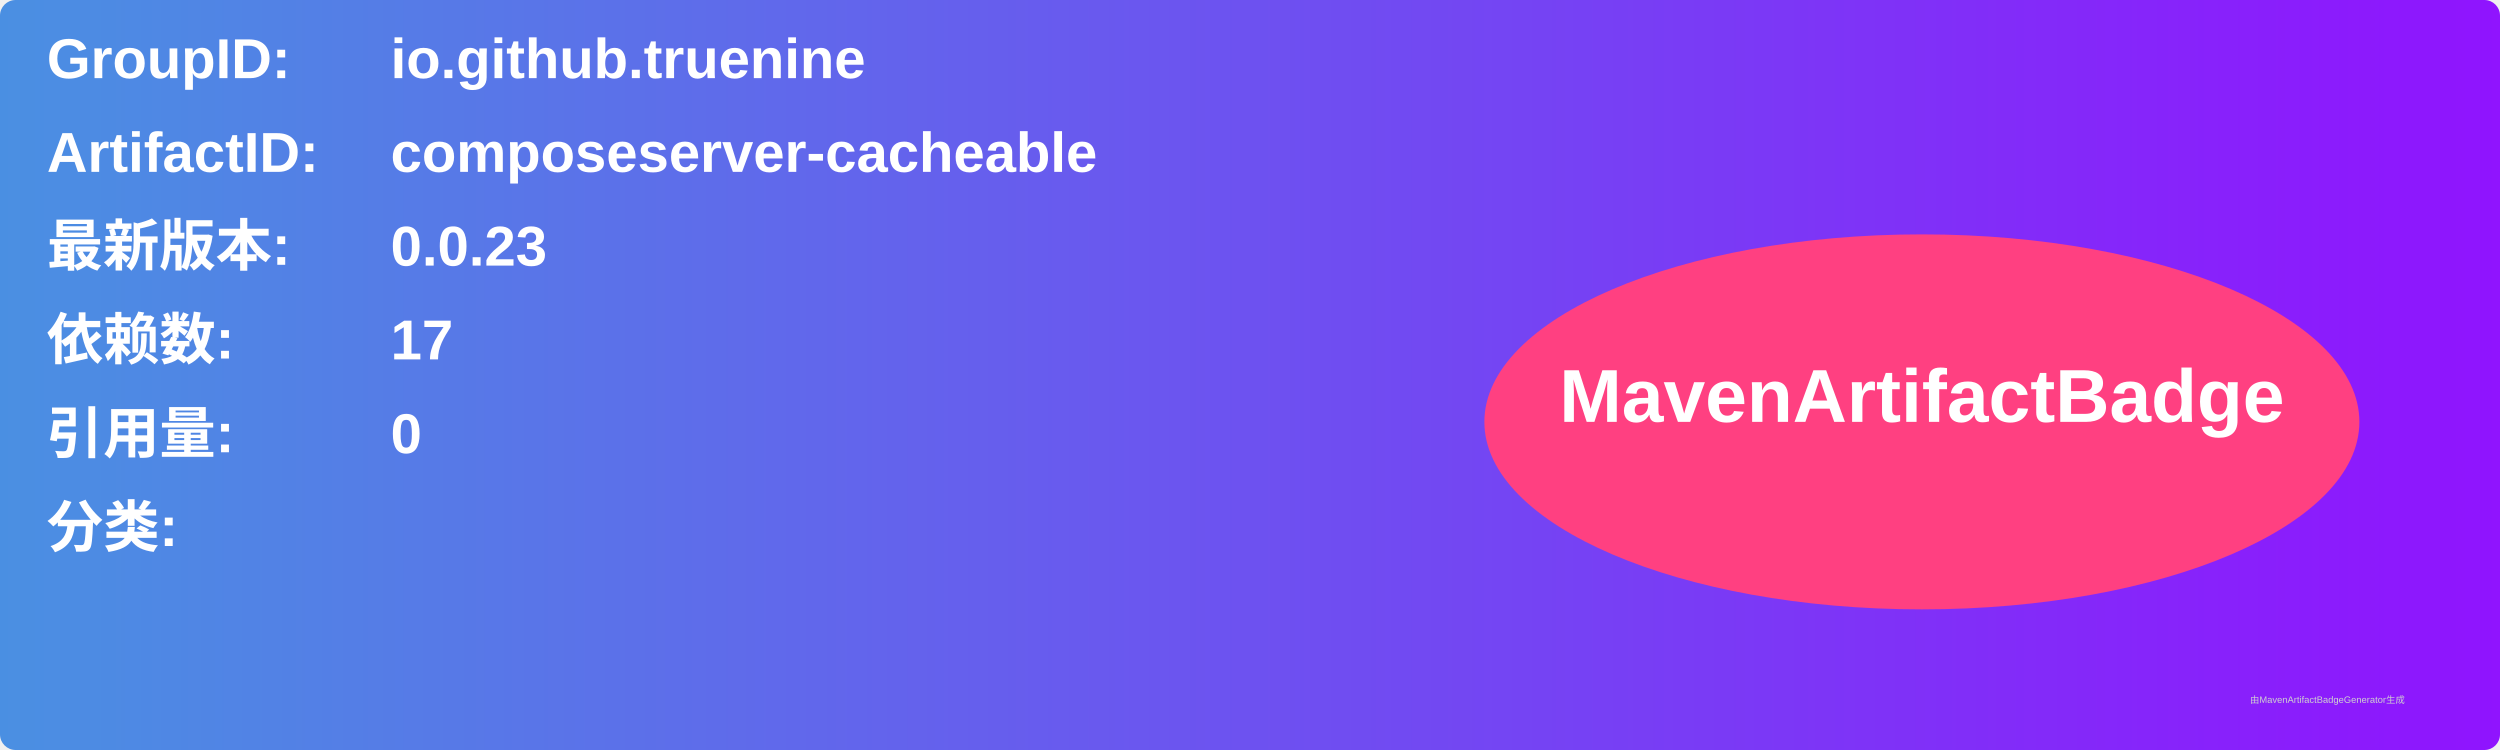
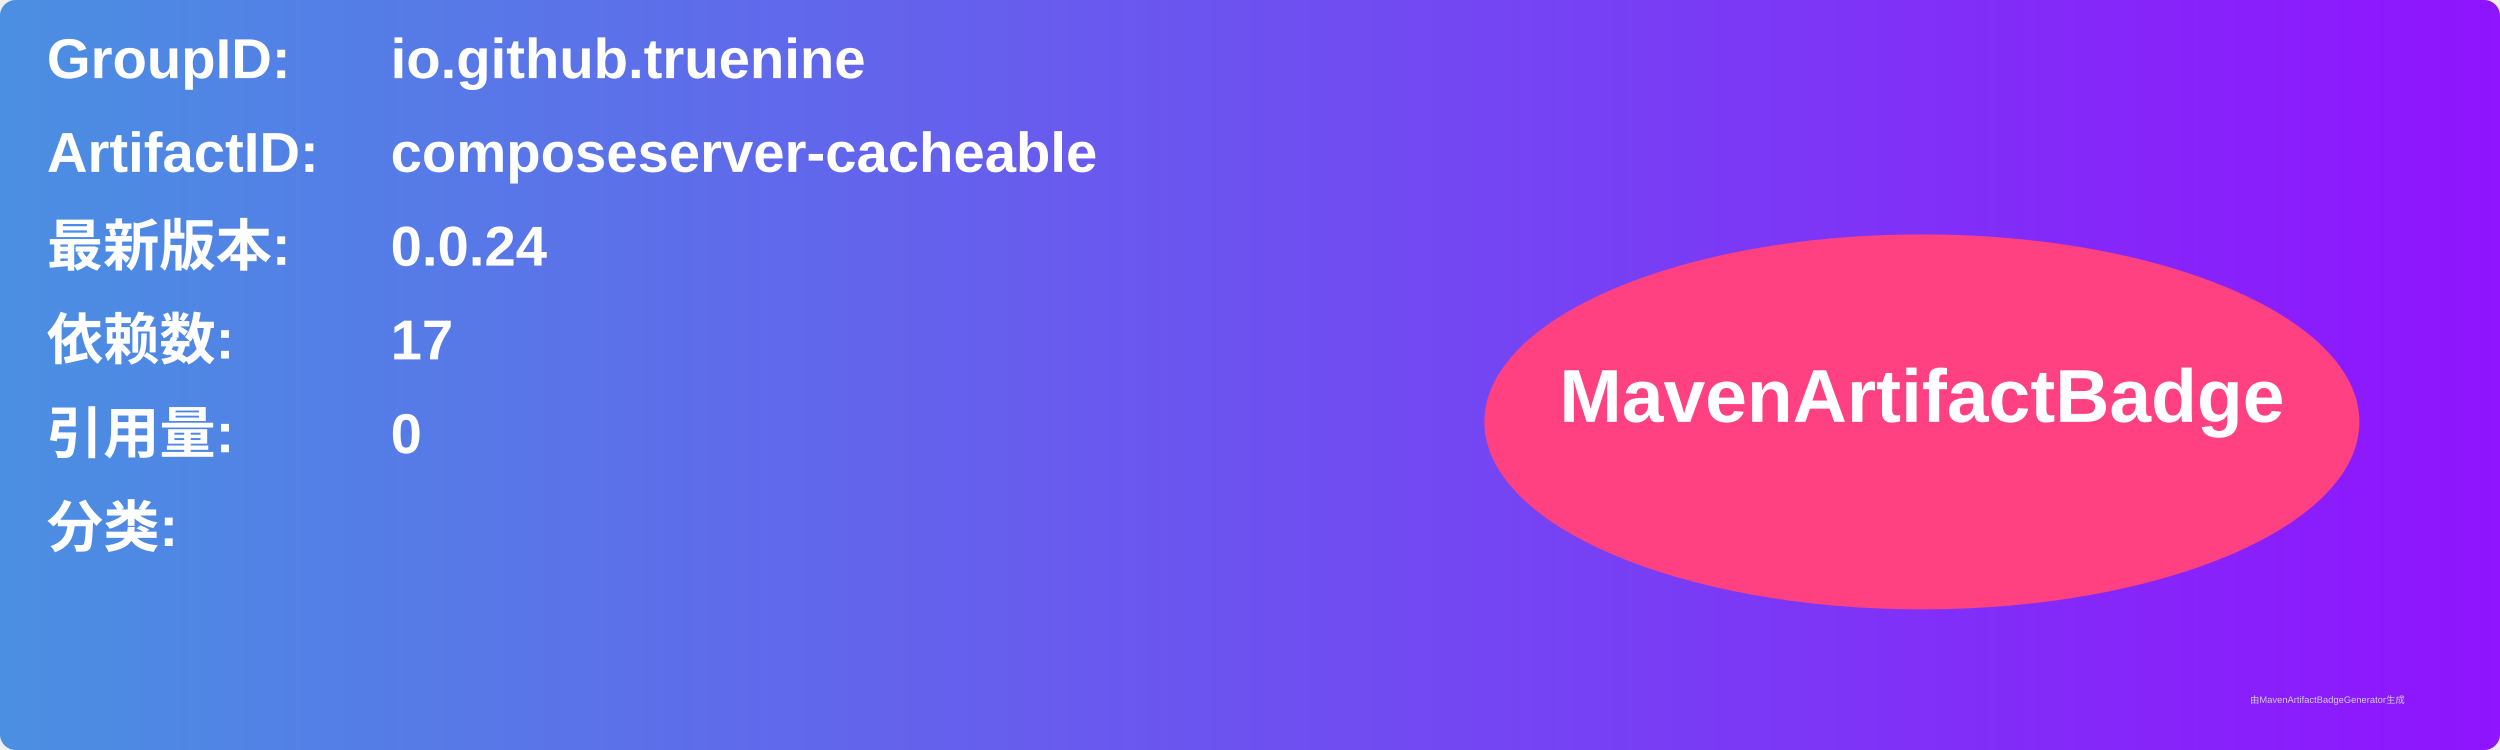
<svg xmlns="http://www.w3.org/2000/svg" width="800" height="240" viewBox="0 0 800 240">
  <linearGradient id="grad" x1="0%" y1="0%" x2="100%" y2="0%">
    <stop offset="0%" stop-color="#4a90e2" />
    <stop offset="100%" stop-color="#9013fe" />
  </linearGradient>
  <rect width="100%" height="100%" rx="5" ry="5" fill="url(#grad)" />
  <g transform="translate(15, 15)">
    <text x="0" y="10" font-family="Arial" font-size="18" fill="white" font-weight="bold" width="260">GroupID:</text>
    <text x="110" y="10" font-family="Arial" font-size="18" fill="white" font-weight="bold" width="460">io.github.truenine</text>
    <text x="0" y="40" font-family="Arial" font-size="18" fill="white" font-weight="bold" width="260">ArtifactID:</text>
    <text x="110" y="40" font-family="Arial" font-size="18" fill="white" font-weight="bold" width="460">composeserver-cacheable</text>
    <text x="0" y="70" font-family="Arial" font-size="18" fill="white" font-weight="bold">最新版本:</text>
    <text x="110" y="70" font-family="Arial" font-size="18" fill="white" font-weight="bold">
-       <tspan font-weight="bold">0.0.23</tspan>
+       <tspan font-weight="bold">0.0.24</tspan>
    </text>
    <text x="0" y="100" font-family="Arial" font-size="18" fill="white" font-weight="bold">依赖数: </text>
    <text x="110" y="100" font-family="Arial" font-size="18" fill="white">
      <tspan font-weight="bold">17</tspan>
    </text>
    <text x="0" y="130" font-family="Arial" font-size="18" fill="white" font-weight="bold">引用量: </text>
    <text x="110" y="130" font-family="Arial" font-size="18" fill="white">
      <tspan font-weight="bold">0</tspan>
    </text>
    <text x="0" y="160" font-family="Arial" font-size="18" fill="white" font-weight="bold">分类:</text>
    <text x="10" y="190" font-family="Arial" font-size="10" fill="white">
      <tspan font-weight="bold" />
    </text>
    <ellipse cx="600" cy="120" rx="140" ry="60" fill="#ff4081" />
    <text x="600" y="120" text-anchor="middle" font-family="Arial" font-size="24" fill="white" font-weight="bold">MavenArtifactBadge</text>
  </g>
  <text x="720" y="225" font-family="Arial" font-size="3" fill="#d0d0d0">由MavenArtifactBadgeGenerator生成</text>
</svg>
